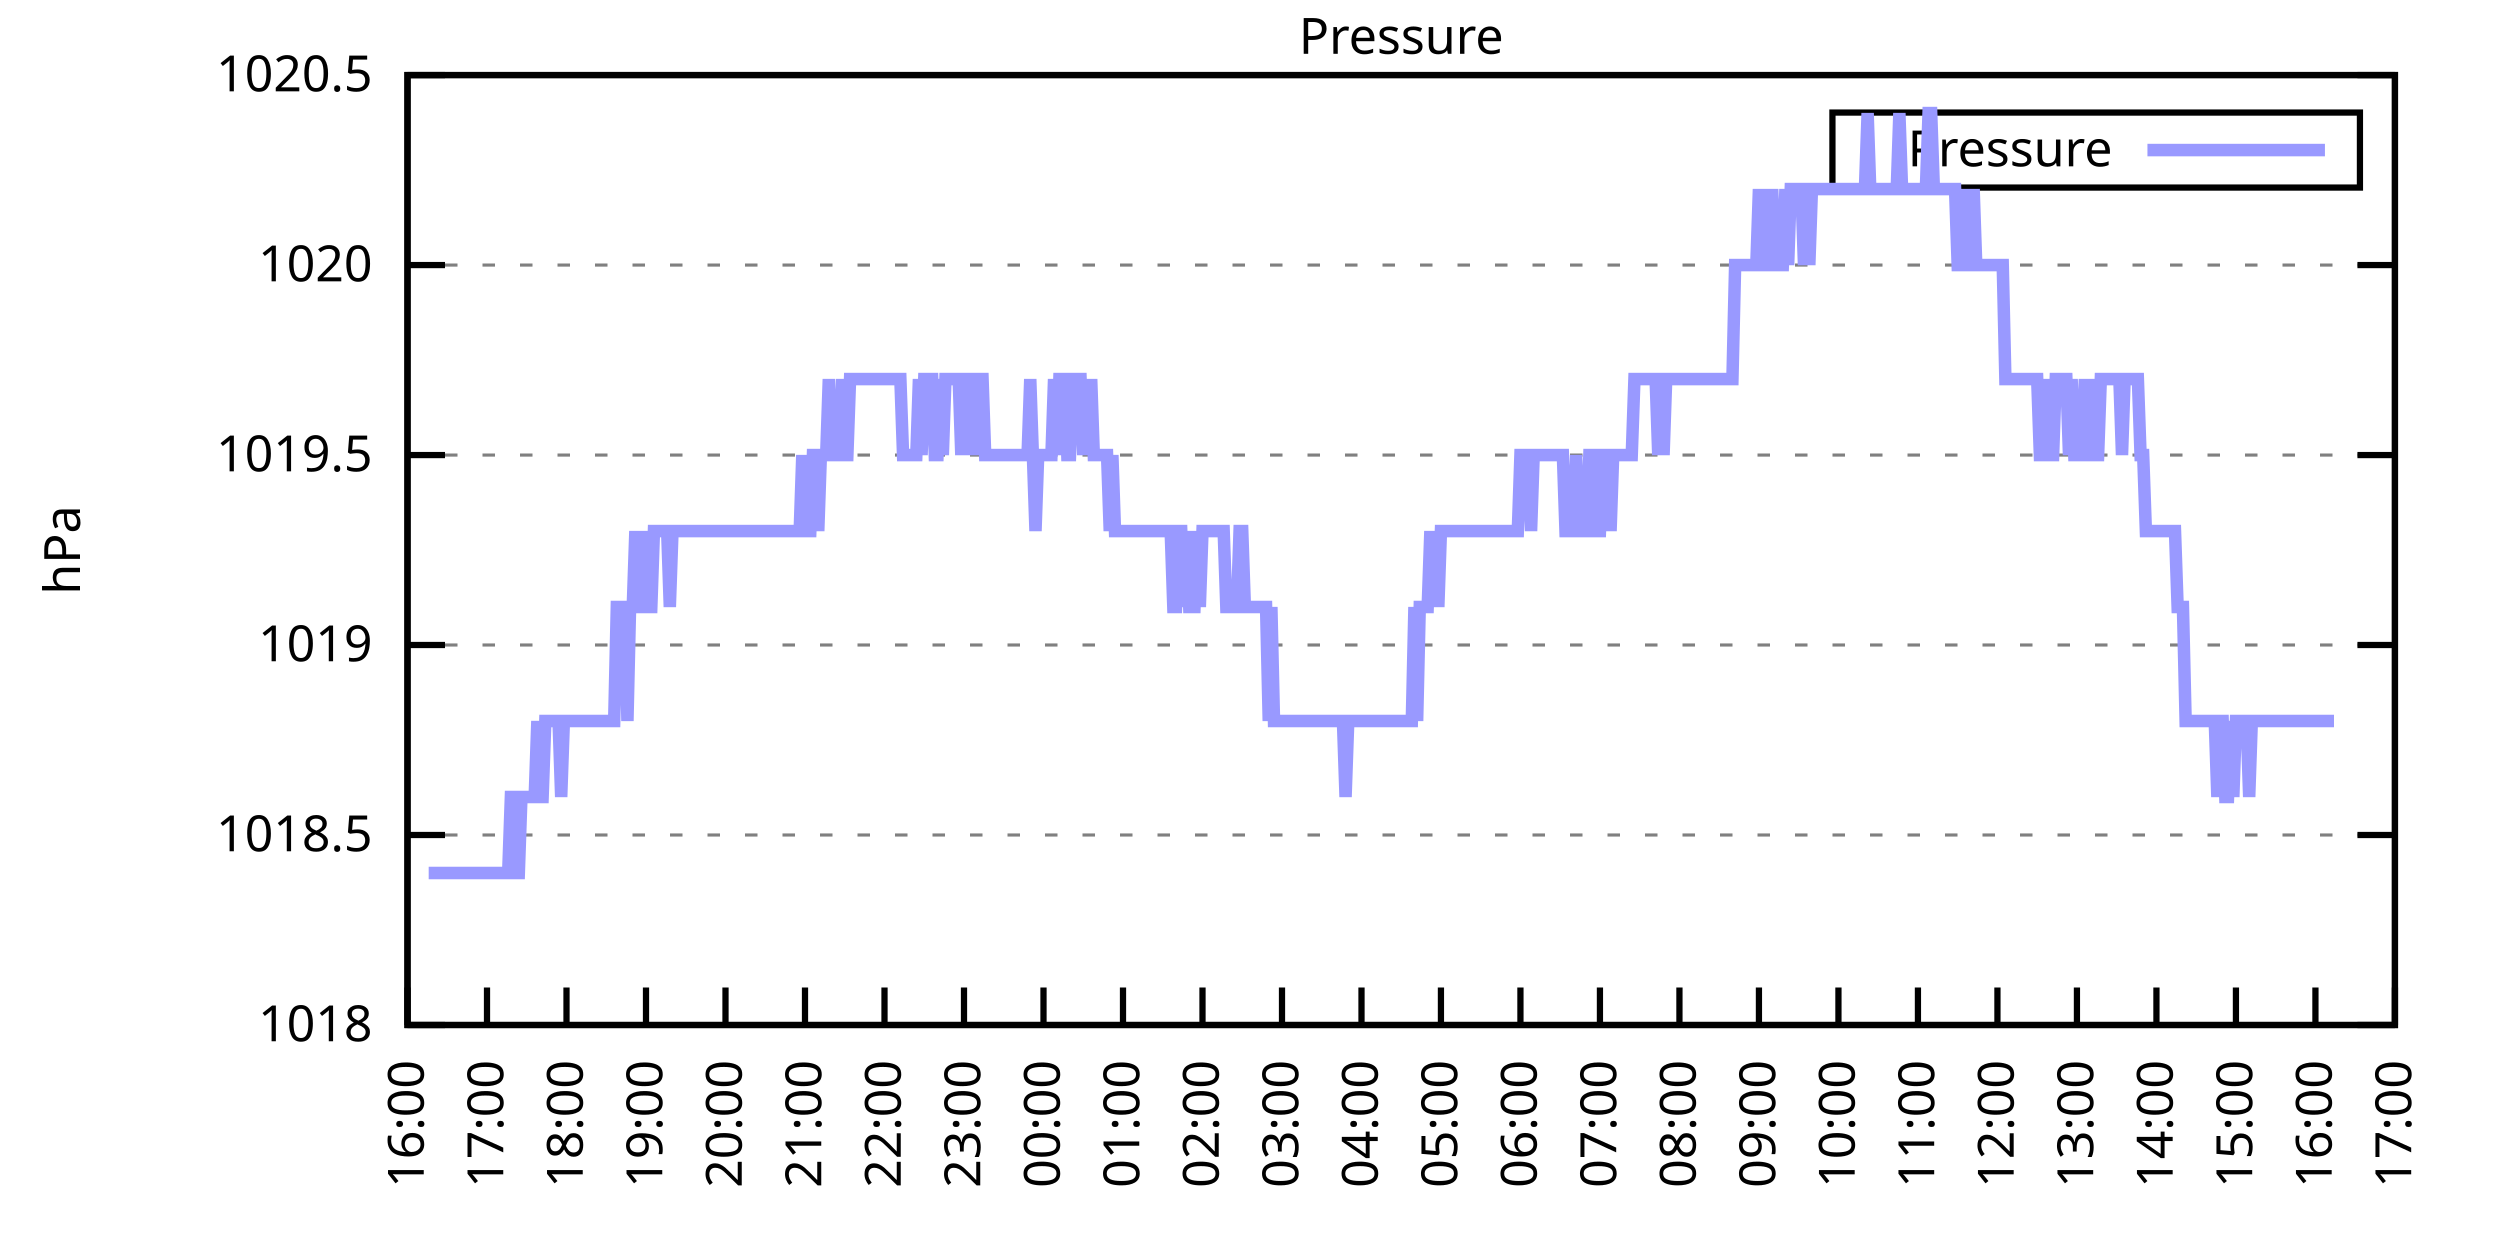
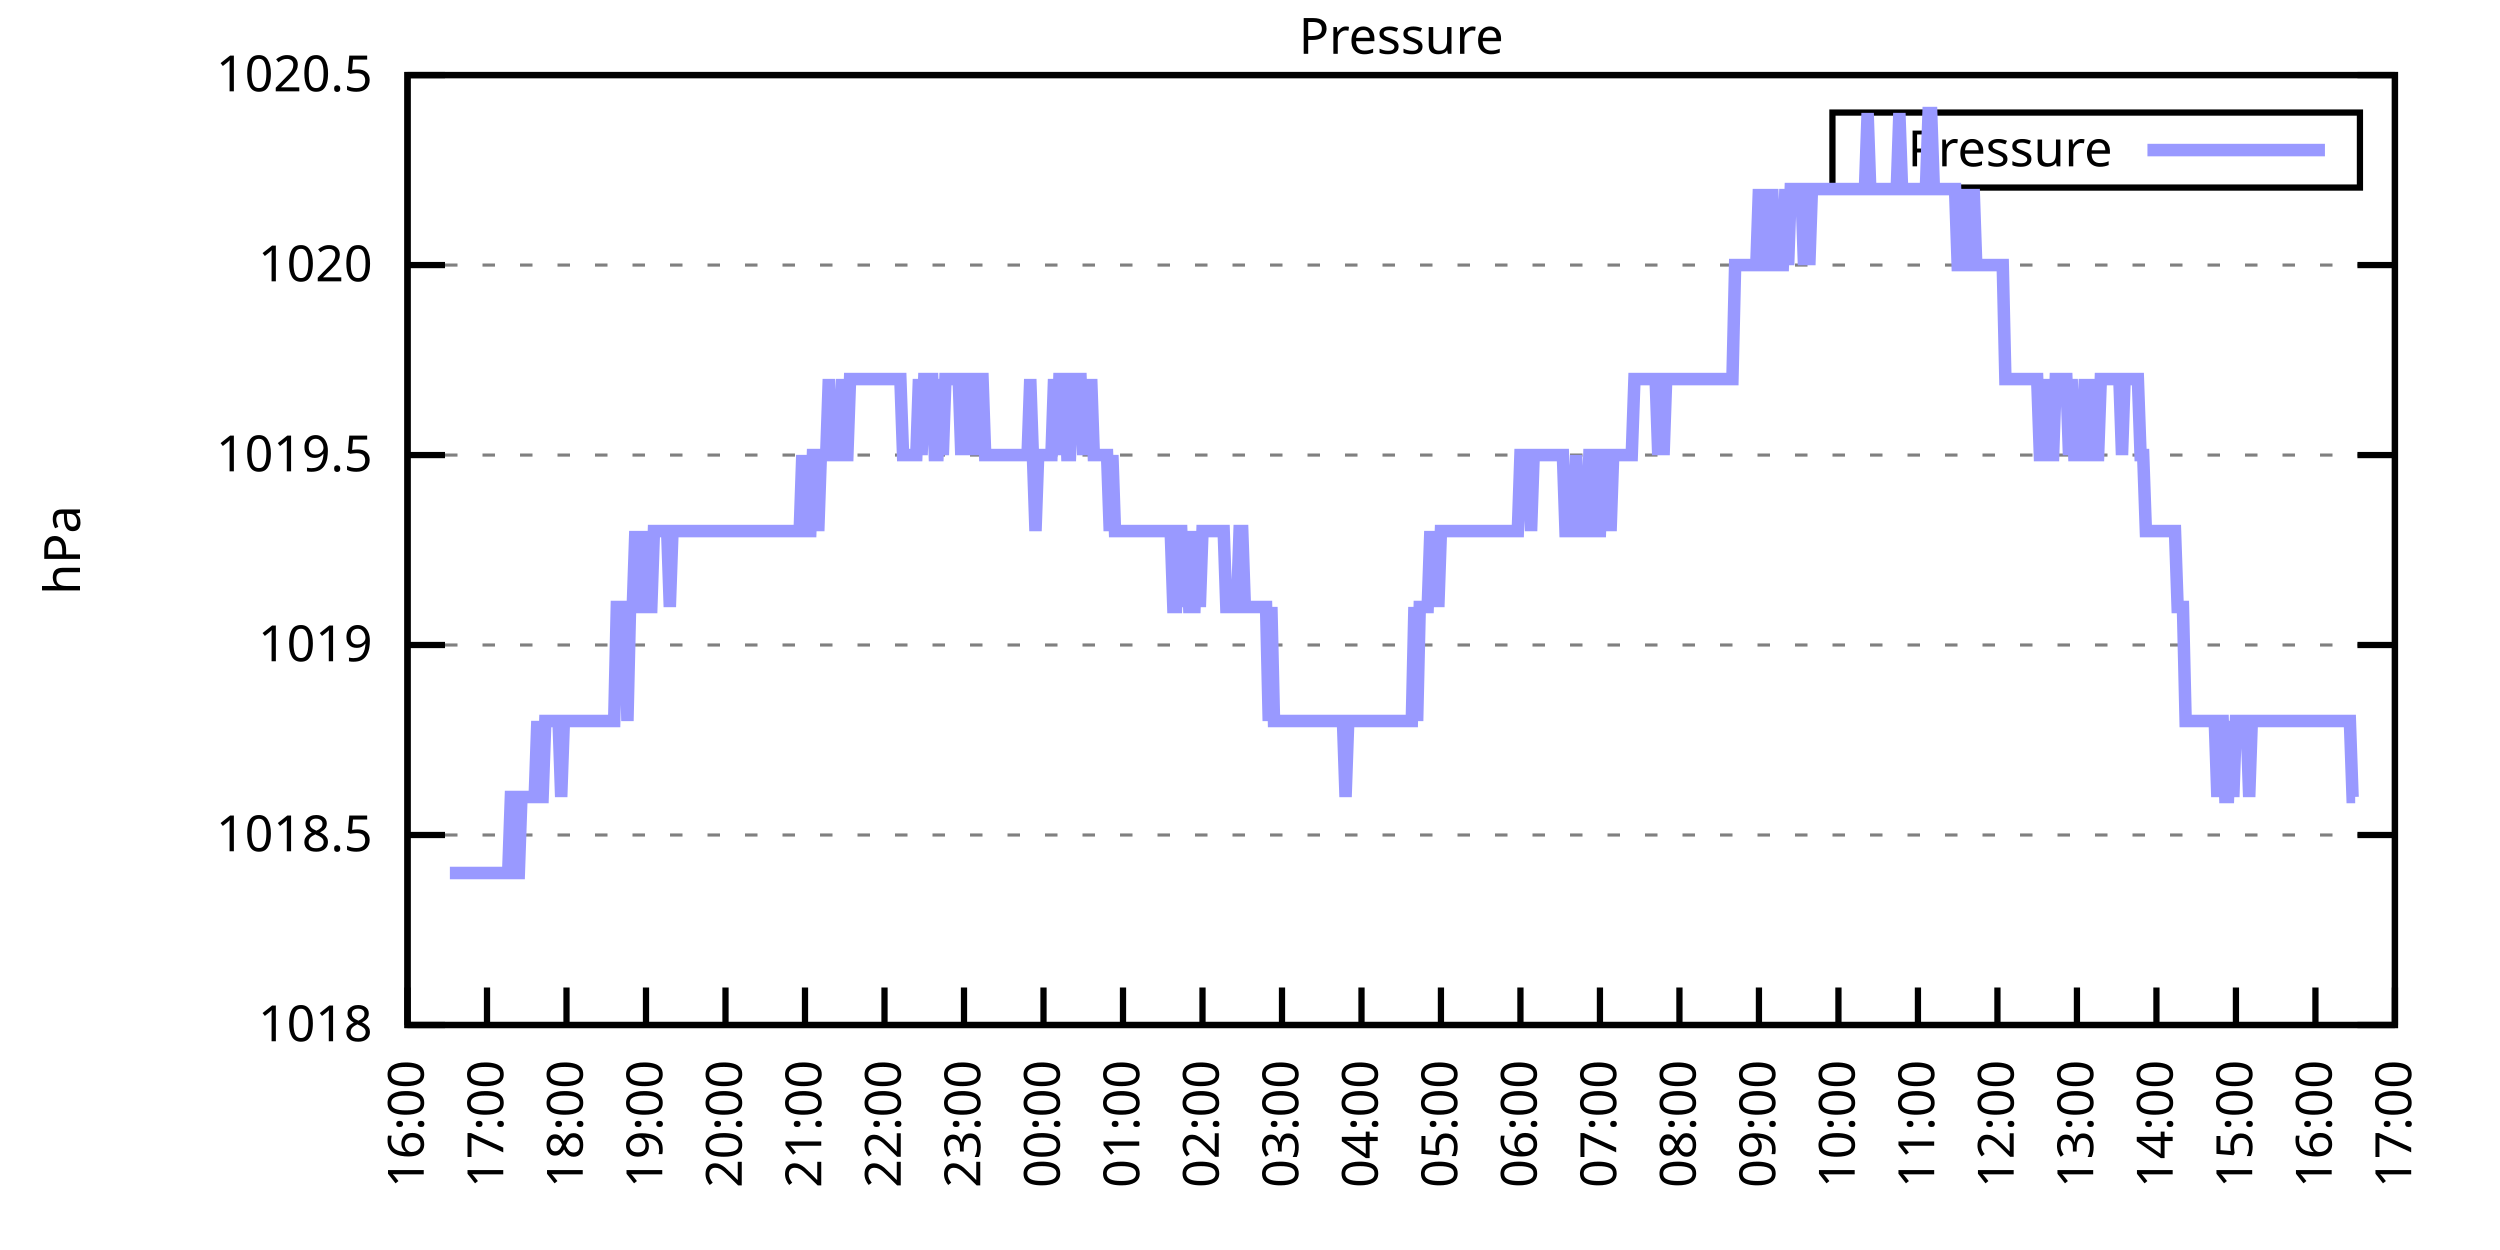
<svg xmlns="http://www.w3.org/2000/svg" xmlns:xlink="http://www.w3.org/1999/xlink" width="400" height="200" viewBox="0 0 400 200">
  <g id="gnuplot_canvas">
    <rect x="0" y="0" width="400" height="200" fill="none" />
    <defs>
      <circle id="gpDot" r="0.5" stroke-width="0.5" stroke="currentColor" />
      <path id="gpPt0" stroke-width="0.333" stroke="currentColor" d="M-1,0 h2 M0,-1 v2" />
      <path id="gpPt1" stroke-width="0.333" stroke="currentColor" d="M-1,-1 L1,1 M1,-1 L-1,1" />
      <path id="gpPt2" stroke-width="0.333" stroke="currentColor" d="M-1,0 L1,0 M0,-1 L0,1 M-1,-1 L1,1 M-1,1 L1,-1" />
      <rect id="gpPt3" stroke-width="0.333" stroke="currentColor" x="-1" y="-1" width="2" height="2" />
      <rect id="gpPt4" stroke-width="0.333" stroke="currentColor" fill="currentColor" x="-1" y="-1" width="2" height="2" />
      <circle id="gpPt5" stroke-width="0.333" stroke="currentColor" cx="0" cy="0" r="1" />
      <use xlink:href="#gpPt5" id="gpPt6" fill="currentColor" stroke="none" />
      <path id="gpPt7" stroke-width="0.333" stroke="currentColor" d="M0,-1.33 L-1.33,0.67 L1.33,0.67 z" />
      <use xlink:href="#gpPt7" id="gpPt8" fill="currentColor" stroke="none" />
      <use xlink:href="#gpPt7" id="gpPt9" stroke="currentColor" transform="rotate(180)" />
      <use xlink:href="#gpPt9" id="gpPt10" fill="currentColor" stroke="none" />
      <use xlink:href="#gpPt3" id="gpPt11" stroke="currentColor" transform="rotate(45)" />
      <use xlink:href="#gpPt11" id="gpPt12" fill="currentColor" stroke="none" />
      <path id="gpPt13" stroke-width="0.333" stroke="currentColor" d="M0,1.330 L1.265,0.411 L0.782,-1.067 L-0.782,-1.076 L-1.265,0.411 z" />
      <use xlink:href="#gpPt13" id="gpPt14" fill="currentColor" stroke="none" />
      <filter id="textbox" filterUnits="objectBoundingBox" x="0" y="0" height="1" width="1">
        <feFlood flood-color="white" flood-opacity="1" result="bgnd" />
        <feComposite in="SourceGraphic" in2="bgnd" operator="atop" />
      </filter>
      <filter id="greybox" filterUnits="objectBoundingBox" x="0" y="0" height="1" width="1">
        <feFlood flood-color="lightgrey" flood-opacity="1" result="grey" />
        <feComposite in="SourceGraphic" in2="grey" operator="atop" />
      </filter>
    </defs>
    <g fill="none" color="white" stroke="currentColor" stroke-width="1.00" stroke-linecap="butt" stroke-linejoin="miter">
</g>
    <g fill="none" color="black" stroke="currentColor" stroke-width="1.00" stroke-linecap="butt" stroke-linejoin="miter">
      <g stroke="none" shape-rendering="crispEdges">
        <polygon fill="rgb(255, 255, 255)" points="65.20,164.00 383.18,164.00 383.18,12.02 65.20,12.02 " />
      </g>
    </g>
    <g fill="none" color="black" stroke="currentColor" stroke-width="1.00" stroke-linecap="butt" stroke-linejoin="miter">
</g>
    <g fill="none" color="black" stroke="black" stroke-width="0.50" stroke-linecap="butt" stroke-linejoin="miter">
</g>
    <g fill="none" color="gray" stroke="currentColor" stroke-width="0.50" stroke-linecap="butt" stroke-linejoin="miter">
      <path stroke="gray" stroke-dasharray="2,4" class="gridline" d="M65.20,164.00 L383.19,164.00  " />
    </g>
    <g fill="none" color="gray" stroke="gray" stroke-width="1.00" stroke-linecap="butt" stroke-linejoin="miter">
</g>
    <g fill="none" color="black" stroke="currentColor" stroke-width="1.00" stroke-linecap="butt" stroke-linejoin="miter">
      <path stroke="black" d="M65.20,164.00 L71.20,164.00 M383.19,164.00 L377.19,164.00  " />
      <g transform="translate(59.60,166.60)" stroke="none" fill="black" font-family="Sans" font-size="8.00" text-anchor="end">
        <text>
          <tspan font-family="Sans"> 1018</tspan>
        </text>
      </g>
    </g>
    <g fill="none" color="black" stroke="currentColor" stroke-width="1.00" stroke-linecap="butt" stroke-linejoin="miter">
</g>
    <g fill="none" color="black" stroke="black" stroke-width="0.50" stroke-linecap="butt" stroke-linejoin="miter">
</g>
    <g fill="none" color="gray" stroke="currentColor" stroke-width="0.50" stroke-linecap="butt" stroke-linejoin="miter">
      <path stroke="gray" stroke-dasharray="2,4" class="gridline" d="M65.20,133.60 L383.19,133.60  " />
    </g>
    <g fill="none" color="gray" stroke="gray" stroke-width="1.00" stroke-linecap="butt" stroke-linejoin="miter">
</g>
    <g fill="none" color="black" stroke="currentColor" stroke-width="1.00" stroke-linecap="butt" stroke-linejoin="miter">
      <path stroke="black" d="M65.20,133.60 L71.20,133.60 M383.19,133.60 L377.19,133.60  " />
      <g transform="translate(59.60,136.20)" stroke="none" fill="black" font-family="Sans" font-size="8.00" text-anchor="end">
        <text>
          <tspan font-family="Sans"> 1018.5</tspan>
        </text>
      </g>
    </g>
    <g fill="none" color="black" stroke="currentColor" stroke-width="1.00" stroke-linecap="butt" stroke-linejoin="miter">
</g>
    <g fill="none" color="black" stroke="black" stroke-width="0.50" stroke-linecap="butt" stroke-linejoin="miter">
</g>
    <g fill="none" color="gray" stroke="currentColor" stroke-width="0.50" stroke-linecap="butt" stroke-linejoin="miter">
      <path stroke="gray" stroke-dasharray="2,4" class="gridline" d="M65.20,103.20 L383.19,103.20  " />
    </g>
    <g fill="none" color="gray" stroke="gray" stroke-width="1.00" stroke-linecap="butt" stroke-linejoin="miter">
</g>
    <g fill="none" color="black" stroke="currentColor" stroke-width="1.00" stroke-linecap="butt" stroke-linejoin="miter">
      <path stroke="black" d="M65.20,103.20 L71.20,103.20 M383.19,103.20 L377.19,103.20  " />
      <g transform="translate(59.60,105.80)" stroke="none" fill="black" font-family="Sans" font-size="8.00" text-anchor="end">
        <text>
          <tspan font-family="Sans"> 1019</tspan>
        </text>
      </g>
    </g>
    <g fill="none" color="black" stroke="currentColor" stroke-width="1.00" stroke-linecap="butt" stroke-linejoin="miter">
</g>
    <g fill="none" color="black" stroke="black" stroke-width="0.50" stroke-linecap="butt" stroke-linejoin="miter">
</g>
    <g fill="none" color="gray" stroke="currentColor" stroke-width="0.50" stroke-linecap="butt" stroke-linejoin="miter">
      <path stroke="gray" stroke-dasharray="2,4" class="gridline" d="M65.20,72.81 L383.19,72.81  " />
    </g>
    <g fill="none" color="gray" stroke="gray" stroke-width="1.00" stroke-linecap="butt" stroke-linejoin="miter">
</g>
    <g fill="none" color="black" stroke="currentColor" stroke-width="1.00" stroke-linecap="butt" stroke-linejoin="miter">
      <path stroke="black" d="M65.20,72.81 L71.20,72.81 M383.19,72.81 L377.19,72.81  " />
      <g transform="translate(59.60,75.41)" stroke="none" fill="black" font-family="Sans" font-size="8.00" text-anchor="end">
        <text>
          <tspan font-family="Sans"> 1019.5</tspan>
        </text>
      </g>
    </g>
    <g fill="none" color="black" stroke="currentColor" stroke-width="1.00" stroke-linecap="butt" stroke-linejoin="miter">
</g>
    <g fill="none" color="black" stroke="black" stroke-width="0.50" stroke-linecap="butt" stroke-linejoin="miter">
</g>
    <g fill="none" color="gray" stroke="currentColor" stroke-width="0.50" stroke-linecap="butt" stroke-linejoin="miter">
      <path stroke="gray" stroke-dasharray="2,4" class="gridline" d="M65.20,42.41 L383.19,42.41  " />
    </g>
    <g fill="none" color="gray" stroke="gray" stroke-width="1.00" stroke-linecap="butt" stroke-linejoin="miter">
</g>
    <g fill="none" color="black" stroke="currentColor" stroke-width="1.00" stroke-linecap="butt" stroke-linejoin="miter">
      <path stroke="black" d="M65.20,42.41 L71.20,42.41 M383.19,42.41 L377.19,42.41  " />
      <g transform="translate(59.60,45.01)" stroke="none" fill="black" font-family="Sans" font-size="8.00" text-anchor="end">
        <text>
          <tspan font-family="Sans"> 1020</tspan>
        </text>
      </g>
    </g>
    <g fill="none" color="black" stroke="currentColor" stroke-width="1.00" stroke-linecap="butt" stroke-linejoin="miter">
</g>
    <g fill="none" color="black" stroke="black" stroke-width="0.50" stroke-linecap="butt" stroke-linejoin="miter">
</g>
    <g fill="none" color="gray" stroke="currentColor" stroke-width="0.50" stroke-linecap="butt" stroke-linejoin="miter">
      <path stroke="gray" stroke-dasharray="2,4" class="gridline" d="M65.20,12.01 L383.19,12.01  " />
    </g>
    <g fill="none" color="gray" stroke="gray" stroke-width="1.00" stroke-linecap="butt" stroke-linejoin="miter">
</g>
    <g fill="none" color="black" stroke="currentColor" stroke-width="1.00" stroke-linecap="butt" stroke-linejoin="miter">
      <path stroke="black" d="M65.20,12.01 L71.20,12.01 M383.19,12.01 L377.19,12.01  " />
      <g transform="translate(59.60,14.61)" stroke="none" fill="black" font-family="Sans" font-size="8.00" text-anchor="end">
        <text>
          <tspan font-family="Sans"> 1020.5</tspan>
        </text>
      </g>
    </g>
    <g fill="none" color="black" stroke="currentColor" stroke-width="1.00" stroke-linecap="butt" stroke-linejoin="miter">
      <path stroke="black" d="M65.20,164.00 L65.20,158.00  " />
      <g transform="translate(67.80,169.60) rotate(270.00)" stroke="none" fill="black" font-family="Sans" font-size="8.00" text-anchor="end">
        <text>
          <tspan font-family="Sans">16:00</tspan>
        </text>
      </g>
    </g>
    <g fill="none" color="black" stroke="currentColor" stroke-width="1.00" stroke-linecap="butt" stroke-linejoin="miter">
      <path stroke="black" d="M77.92,164.00 L77.92,158.00  " />
      <g transform="translate(80.52,169.60) rotate(270.00)" stroke="none" fill="black" font-family="Sans" font-size="8.00" text-anchor="end">
        <text>
          <tspan font-family="Sans">17:00</tspan>
        </text>
      </g>
    </g>
    <g fill="none" color="black" stroke="currentColor" stroke-width="1.00" stroke-linecap="butt" stroke-linejoin="miter">
      <path stroke="black" d="M90.64,164.00 L90.64,158.00  " />
      <g transform="translate(93.24,169.60) rotate(270.00)" stroke="none" fill="black" font-family="Sans" font-size="8.00" text-anchor="end">
        <text>
          <tspan font-family="Sans">18:00</tspan>
        </text>
      </g>
    </g>
    <g fill="none" color="black" stroke="currentColor" stroke-width="1.00" stroke-linecap="butt" stroke-linejoin="miter">
      <path stroke="black" d="M103.36,164.00 L103.36,158.00  " />
      <g transform="translate(105.96,169.60) rotate(270.00)" stroke="none" fill="black" font-family="Sans" font-size="8.00" text-anchor="end">
        <text>
          <tspan font-family="Sans">19:00</tspan>
        </text>
      </g>
    </g>
    <g fill="none" color="black" stroke="currentColor" stroke-width="1.00" stroke-linecap="butt" stroke-linejoin="miter">
      <path stroke="black" d="M116.08,164.00 L116.08,158.00  " />
      <g transform="translate(118.68,169.60) rotate(270.00)" stroke="none" fill="black" font-family="Sans" font-size="8.00" text-anchor="end">
        <text>
          <tspan font-family="Sans">20:00</tspan>
        </text>
      </g>
    </g>
    <g fill="none" color="black" stroke="currentColor" stroke-width="1.00" stroke-linecap="butt" stroke-linejoin="miter">
      <path stroke="black" d="M128.80,164.00 L128.80,158.00  " />
      <g transform="translate(131.40,169.60) rotate(270.00)" stroke="none" fill="black" font-family="Sans" font-size="8.00" text-anchor="end">
        <text>
          <tspan font-family="Sans">21:00</tspan>
        </text>
      </g>
    </g>
    <g fill="none" color="black" stroke="currentColor" stroke-width="1.00" stroke-linecap="butt" stroke-linejoin="miter">
      <path stroke="black" d="M141.52,164.00 L141.52,158.00  " />
      <g transform="translate(144.12,169.60) rotate(270.00)" stroke="none" fill="black" font-family="Sans" font-size="8.00" text-anchor="end">
        <text>
          <tspan font-family="Sans">22:00</tspan>
        </text>
      </g>
    </g>
    <g fill="none" color="black" stroke="currentColor" stroke-width="1.00" stroke-linecap="butt" stroke-linejoin="miter">
      <path stroke="black" d="M154.24,164.00 L154.24,158.00  " />
      <g transform="translate(156.84,169.60) rotate(270.00)" stroke="none" fill="black" font-family="Sans" font-size="8.00" text-anchor="end">
        <text>
          <tspan font-family="Sans">23:00</tspan>
        </text>
      </g>
    </g>
    <g fill="none" color="black" stroke="currentColor" stroke-width="1.00" stroke-linecap="butt" stroke-linejoin="miter">
      <path stroke="black" d="M166.96,164.00 L166.96,158.00  " />
      <g transform="translate(169.56,169.60) rotate(270.00)" stroke="none" fill="black" font-family="Sans" font-size="8.00" text-anchor="end">
        <text>
          <tspan font-family="Sans">00:00</tspan>
        </text>
      </g>
    </g>
    <g fill="none" color="black" stroke="currentColor" stroke-width="1.00" stroke-linecap="butt" stroke-linejoin="miter">
      <path stroke="black" d="M179.68,164.00 L179.68,158.00  " />
      <g transform="translate(182.28,169.60) rotate(270.00)" stroke="none" fill="black" font-family="Sans" font-size="8.00" text-anchor="end">
        <text>
          <tspan font-family="Sans">01:00</tspan>
        </text>
      </g>
    </g>
    <g fill="none" color="black" stroke="currentColor" stroke-width="1.00" stroke-linecap="butt" stroke-linejoin="miter">
      <path stroke="black" d="M192.40,164.00 L192.40,158.00  " />
      <g transform="translate(195.00,169.60) rotate(270.00)" stroke="none" fill="black" font-family="Sans" font-size="8.00" text-anchor="end">
        <text>
          <tspan font-family="Sans">02:00</tspan>
        </text>
      </g>
    </g>
    <g fill="none" color="black" stroke="currentColor" stroke-width="1.00" stroke-linecap="butt" stroke-linejoin="miter">
      <path stroke="black" d="M205.12,164.00 L205.12,158.00  " />
      <g transform="translate(207.72,169.60) rotate(270.00)" stroke="none" fill="black" font-family="Sans" font-size="8.00" text-anchor="end">
        <text>
          <tspan font-family="Sans">03:00</tspan>
        </text>
      </g>
    </g>
    <g fill="none" color="black" stroke="currentColor" stroke-width="1.00" stroke-linecap="butt" stroke-linejoin="miter">
      <path stroke="black" d="M217.84,164.00 L217.84,158.00  " />
      <g transform="translate(220.44,169.60) rotate(270.00)" stroke="none" fill="black" font-family="Sans" font-size="8.00" text-anchor="end">
        <text>
          <tspan font-family="Sans">04:00</tspan>
        </text>
      </g>
    </g>
    <g fill="none" color="black" stroke="currentColor" stroke-width="1.00" stroke-linecap="butt" stroke-linejoin="miter">
      <path stroke="black" d="M230.55,164.00 L230.55,158.00  " />
      <g transform="translate(233.15,169.60) rotate(270.00)" stroke="none" fill="black" font-family="Sans" font-size="8.00" text-anchor="end">
        <text>
          <tspan font-family="Sans">05:00</tspan>
        </text>
      </g>
    </g>
    <g fill="none" color="black" stroke="currentColor" stroke-width="1.00" stroke-linecap="butt" stroke-linejoin="miter">
      <path stroke="black" d="M243.27,164.00 L243.27,158.00  " />
      <g transform="translate(245.87,169.60) rotate(270.00)" stroke="none" fill="black" font-family="Sans" font-size="8.00" text-anchor="end">
        <text>
          <tspan font-family="Sans">06:00</tspan>
        </text>
      </g>
    </g>
    <g fill="none" color="black" stroke="currentColor" stroke-width="1.00" stroke-linecap="butt" stroke-linejoin="miter">
      <path stroke="black" d="M255.99,164.00 L255.99,158.00  " />
      <g transform="translate(258.59,169.60) rotate(270.00)" stroke="none" fill="black" font-family="Sans" font-size="8.00" text-anchor="end">
        <text>
          <tspan font-family="Sans">07:00</tspan>
        </text>
      </g>
    </g>
    <g fill="none" color="black" stroke="currentColor" stroke-width="1.00" stroke-linecap="butt" stroke-linejoin="miter">
      <path stroke="black" d="M268.71,164.00 L268.71,158.00  " />
      <g transform="translate(271.31,169.60) rotate(270.00)" stroke="none" fill="black" font-family="Sans" font-size="8.00" text-anchor="end">
        <text>
          <tspan font-family="Sans">08:00</tspan>
        </text>
      </g>
    </g>
    <g fill="none" color="black" stroke="currentColor" stroke-width="1.00" stroke-linecap="butt" stroke-linejoin="miter">
      <path stroke="black" d="M281.43,164.00 L281.43,158.00  " />
      <g transform="translate(284.03,169.60) rotate(270.00)" stroke="none" fill="black" font-family="Sans" font-size="8.00" text-anchor="end">
        <text>
          <tspan font-family="Sans">09:00</tspan>
        </text>
      </g>
    </g>
    <g fill="none" color="black" stroke="currentColor" stroke-width="1.00" stroke-linecap="butt" stroke-linejoin="miter">
      <path stroke="black" d="M294.15,164.00 L294.15,158.00  " />
      <g transform="translate(296.75,169.60) rotate(270.00)" stroke="none" fill="black" font-family="Sans" font-size="8.00" text-anchor="end">
        <text>
          <tspan font-family="Sans">10:00</tspan>
        </text>
      </g>
    </g>
    <g fill="none" color="black" stroke="currentColor" stroke-width="1.00" stroke-linecap="butt" stroke-linejoin="miter">
      <path stroke="black" d="M306.87,164.00 L306.87,158.00  " />
      <g transform="translate(309.47,169.60) rotate(270.00)" stroke="none" fill="black" font-family="Sans" font-size="8.00" text-anchor="end">
        <text>
          <tspan font-family="Sans">11:00</tspan>
        </text>
      </g>
    </g>
    <g fill="none" color="black" stroke="currentColor" stroke-width="1.00" stroke-linecap="butt" stroke-linejoin="miter">
      <path stroke="black" d="M319.59,164.00 L319.59,158.00  " />
      <g transform="translate(322.19,169.60) rotate(270.00)" stroke="none" fill="black" font-family="Sans" font-size="8.00" text-anchor="end">
        <text>
          <tspan font-family="Sans">12:00</tspan>
        </text>
      </g>
    </g>
    <g fill="none" color="black" stroke="currentColor" stroke-width="1.00" stroke-linecap="butt" stroke-linejoin="miter">
      <path stroke="black" d="M332.31,164.00 L332.31,158.00  " />
      <g transform="translate(334.91,169.60) rotate(270.00)" stroke="none" fill="black" font-family="Sans" font-size="8.00" text-anchor="end">
        <text>
          <tspan font-family="Sans">13:00</tspan>
        </text>
      </g>
    </g>
    <g fill="none" color="black" stroke="currentColor" stroke-width="1.00" stroke-linecap="butt" stroke-linejoin="miter">
      <path stroke="black" d="M345.03,164.00 L345.03,158.00  " />
      <g transform="translate(347.63,169.60) rotate(270.00)" stroke="none" fill="black" font-family="Sans" font-size="8.00" text-anchor="end">
        <text>
          <tspan font-family="Sans">14:00</tspan>
        </text>
      </g>
    </g>
    <g fill="none" color="black" stroke="currentColor" stroke-width="1.00" stroke-linecap="butt" stroke-linejoin="miter">
      <path stroke="black" d="M357.75,164.00 L357.75,158.00  " />
      <g transform="translate(360.35,169.60) rotate(270.00)" stroke="none" fill="black" font-family="Sans" font-size="8.00" text-anchor="end">
        <text>
          <tspan font-family="Sans">15:00</tspan>
        </text>
      </g>
    </g>
    <g fill="none" color="black" stroke="currentColor" stroke-width="1.00" stroke-linecap="butt" stroke-linejoin="miter">
      <path stroke="black" d="M370.47,164.00 L370.47,158.00  " />
      <g transform="translate(373.07,169.60) rotate(270.00)" stroke="none" fill="black" font-family="Sans" font-size="8.00" text-anchor="end">
        <text>
          <tspan font-family="Sans">16:00</tspan>
        </text>
      </g>
    </g>
    <g fill="none" color="black" stroke="currentColor" stroke-width="1.00" stroke-linecap="butt" stroke-linejoin="miter">
      <path stroke="black" d="M383.19,164.00 L383.19,158.00  " />
      <g transform="translate(385.79,169.60) rotate(270.00)" stroke="none" fill="black" font-family="Sans" font-size="8.00" text-anchor="end">
        <text>
          <tspan font-family="Sans">17:00</tspan>
        </text>
      </g>
    </g>
    <g fill="none" color="black" stroke="currentColor" stroke-width="1.00" stroke-linecap="butt" stroke-linejoin="miter">
</g>
    <g fill="none" color="black" stroke="currentColor" stroke-width="1.00" stroke-linecap="butt" stroke-linejoin="miter">
      <path stroke="black" d="M65.20,12.01 L65.20,164.00 L383.19,164.00 L383.19,12.01 L65.20,12.01 Z  " />
    </g>
    <g fill="none" color="black" stroke="currentColor" stroke-width="1.00" stroke-linecap="butt" stroke-linejoin="miter">
</g>
    <g fill="none" color="black" stroke="currentColor" stroke-width="1.00" stroke-linecap="butt" stroke-linejoin="miter">
      <path stroke="black" d="M293.19,30.01 L293.19,18.01 L377.59,18.01 L377.59,30.01 L293.19,30.01 Z  " />
    </g>
    <g id="Pressure_plot_1">
      <g fill="none" color="white" stroke="black" stroke-width="2.00" stroke-linecap="butt" stroke-linejoin="miter">
</g>
      <g fill="none" color="black" stroke="currentColor" stroke-width="2.00" stroke-linecap="butt" stroke-linejoin="miter">
        <g transform="translate(337.99,26.61)" stroke="none" fill="black" font-family="Sans" font-size="8.00" text-anchor="end">
          <text>
            <tspan font-family="Sans">Pressure</tspan>
          </text>
        </g>
      </g>
      <g fill="none" color="black" stroke="currentColor" stroke-width="2.00" stroke-linecap="butt" stroke-linejoin="miter">
-         <path stroke="rgb(153, 153, 255)" d="M343.59,24.01 L371.99,24.01 M68.59,139.68 L69.02,139.68 L69.44,139.68 L69.86,139.68 L70.29,139.68 L70.71,139.68   L71.14,139.68 L71.56,139.68 L71.98,139.68 L72.41,139.68 L72.83,139.68 L73.26,139.68 L73.68,139.68 L74.10,139.68   L74.53,139.68 L74.95,139.68 L75.38,139.68 L75.80,139.68 L76.22,139.68 L76.65,139.68 L77.07,139.68 L77.50,139.68   L77.92,139.68 L78.34,139.68 L78.77,139.68 L79.19,139.68 L79.62,139.68 L80.04,139.68 L80.46,139.68 L80.89,139.68   L81.31,139.68 L81.74,127.52 L82.16,127.52 L82.58,139.68 L83.01,139.68 L83.43,127.52 L83.86,127.52 L84.28,127.52   L84.70,127.52 L85.13,127.52 L85.55,127.52 L85.98,115.36 L86.40,127.52 L86.82,127.52 L87.25,115.36 L87.67,115.36   L88.10,115.36 L88.52,115.36 L88.94,115.36 L89.37,115.36 L89.79,127.52 L90.22,115.36 L90.64,115.36 L91.06,115.36   L91.49,115.36 L91.91,115.36 L92.34,115.36 L92.76,115.36 L93.18,115.36 L93.61,115.36 L94.03,115.36 L94.46,115.36   L94.88,115.36 L95.30,115.36 L95.73,115.36 L96.15,115.36 L96.58,115.36 L97.00,115.36 L97.42,115.36 L97.85,115.36   L98.27,115.36 L98.69,97.12 L99.12,97.12 L99.54,97.12 L99.97,97.12 L100.39,115.36 L100.81,97.12 L101.24,97.12   L101.66,84.97 L102.09,97.12 L102.51,97.12 L102.93,97.12 L103.36,84.97 L103.78,97.12 L104.21,97.12 L104.63,84.97   L105.05,84.97 L105.48,84.97 L105.90,84.97 L106.33,84.97 L106.75,84.97 L107.17,97.12 L107.60,84.97 L108.02,84.97   L108.45,84.97 L108.87,84.97 L109.29,84.97 L109.72,84.97 L110.14,84.97 L110.57,84.97 L110.99,84.97 L111.41,84.97   L111.84,84.97 L112.26,84.97 L112.69,84.97 L113.11,84.97 L113.53,84.97 L113.96,84.97 L114.38,84.97 L114.81,84.97   L115.23,84.97 L115.65,84.97 L116.08,84.97 L116.50,84.97 L116.93,84.97 L117.35,84.97 L117.77,84.97 L118.20,84.97   L118.62,84.97 L119.05,84.97 L119.47,84.97 L119.89,84.97 L120.32,84.97 L120.74,84.97 L121.17,84.97 L121.59,84.97   L122.01,84.97 L122.44,84.97 L122.86,84.97 L123.29,84.97 L123.71,84.97 L124.13,84.97 L124.56,84.97 L124.98,84.97   L125.41,84.97 L125.83,84.97 L126.25,84.97 L126.68,84.97 L127.10,84.97 L127.53,84.97 L127.95,84.97 L128.37,72.81   L128.80,84.97 L129.22,84.97 L129.65,84.97 L130.07,72.81 L130.49,72.81 L130.92,84.97 L131.34,72.81 L131.77,72.81   L132.19,72.81 L132.61,60.65 L133.04,72.81 L133.46,72.81 L133.89,72.81 L134.31,72.81 L134.73,60.65 L135.16,72.81   L135.58,72.81 L136.01,60.65 L136.43,60.65 L136.85,60.65 L137.28,60.65 L137.70,60.65 L138.13,60.65 L138.55,60.65   L138.97,60.65 L139.40,60.65 L139.82,60.65 L140.25,60.65 L140.67,60.65 L141.09,60.65 L141.52,60.65 L141.94,60.65   L142.37,60.65 L142.79,60.65 L143.21,60.65 L143.64,60.65 L144.06,60.65 L144.49,72.81 L144.91,72.81 L145.33,72.81   L145.76,72.81 L146.18,72.81 L146.61,72.81 L147.03,60.65 L147.45,72.81 L147.88,60.65 L148.30,60.65 L148.73,60.65   L149.15,60.65 L149.57,72.81 L150.00,72.81 L150.42,60.65 L150.85,72.81 L151.27,60.65 L151.69,60.65 L152.12,60.65   L152.54,60.65 L152.97,60.65 L153.39,60.65 L153.81,72.81 L154.24,60.65 L154.66,60.65 L155.09,72.81 L155.51,60.65   L155.93,72.81 L156.36,60.65 L156.78,60.65 L157.21,60.65 L157.63,72.81 L158.05,72.81 L158.48,72.81 L158.90,72.81   L159.33,72.81 L159.75,72.81 L160.17,72.81 L160.60,72.81 L161.02,72.81 L161.44,72.81 L161.87,72.81 L162.29,72.81   L162.72,72.81 L163.14,72.81 L163.56,72.81 L163.99,72.81 L164.41,72.81 L164.84,60.65 L165.26,72.81 L165.68,84.97   L166.11,72.81 L166.53,72.81 L166.96,72.81 L167.38,72.81 L167.80,72.81 L168.23,72.81 L168.65,60.65 L169.08,72.81   L169.50,60.65 L169.92,60.65 L170.35,60.65 L170.77,72.81 L171.20,72.81 L171.62,60.65 L172.04,60.65 L172.47,60.65   L172.89,60.65 L173.32,72.81 L173.74,60.65 L174.16,72.81 L174.59,60.65 L175.01,72.81 L175.44,72.81 L175.86,72.81   L176.28,72.81 L176.71,72.81 L177.13,72.81 L177.56,84.97 L177.98,72.81 L178.40,84.97 L178.83,84.97 L179.25,84.97   L179.68,84.97 L180.10,84.97 L180.52,84.97 L180.95,84.97 L181.37,84.97 L181.80,84.97 L182.22,84.97 L182.64,84.97   L183.07,84.97 L183.49,84.97 L183.92,84.97 L184.34,84.97 L184.76,84.97 L185.19,84.97 L185.61,84.97 L186.04,84.97   L186.46,84.97 L186.88,84.97 L187.31,84.97 L187.73,97.12 L188.16,97.12 L188.58,84.97 L189.00,84.97 L189.43,97.12   L189.85,84.97 L190.28,97.12 L190.70,97.12 L191.12,97.12 L191.55,84.97 L191.97,97.12 L192.40,84.97 L192.82,84.97   L193.24,84.97 L193.67,84.97 L194.09,84.97 L194.52,84.97 L194.94,84.97 L195.36,84.97 L195.79,84.97 L196.21,97.12   L196.64,97.12 L197.06,97.12 L197.48,97.12 L197.91,97.12 L198.33,84.97 L198.76,84.97 L199.18,97.12 L199.60,97.12   L200.03,97.12 L200.45,97.12 L200.88,97.12 L201.30,97.12 L201.72,97.12 L202.15,97.12 L202.57,97.12 L203.00,115.36   L203.42,97.12 L203.84,115.36 L204.27,115.36 L204.69,115.36 L205.12,115.36 L205.54,115.36 L205.96,115.36 L206.39,115.36   L206.81,115.36 L207.24,115.36 L207.66,115.36 L208.08,115.36 L208.51,115.36 L208.93,115.36 L209.36,115.36 L209.78,115.36   L210.20,115.36 L210.63,115.36 L211.05,115.36 L211.48,115.36 L211.90,115.36 L212.32,115.36 L212.75,115.36 L213.17,115.36   L213.60,115.36 L214.02,115.36 L214.44,115.36 L214.87,115.36 L215.29,127.52 L215.72,115.36 L216.14,115.36 L216.56,115.36   L216.99,115.36 L217.41,115.36 L217.84,115.36 L218.26,115.36 L218.68,115.36 L219.11,115.36 L219.53,115.36 L219.96,115.36   L220.38,115.36 L220.80,115.36 L221.23,115.36 L221.65,115.36 L222.08,115.36 L222.50,115.36 L222.92,115.36 L223.35,115.36   L223.77,115.36 L224.20,115.36 L224.62,115.36 L225.04,115.36 L225.47,115.36 L225.89,115.36 L226.31,97.12 L226.74,115.36   L227.16,97.12 L227.59,97.12 L228.01,97.12 L228.43,97.12 L228.86,84.97 L229.28,97.12 L229.71,84.97 L230.13,97.12   L230.55,84.97 L230.98,84.97 L231.40,84.97 L231.83,84.97 L232.25,84.97 L232.67,84.97 L233.10,84.97 L233.52,84.97   L233.95,84.97 L234.37,84.97 L234.79,84.97 L235.22,84.97 L235.64,84.97 L236.07,84.97 L236.49,84.97 L236.91,84.97   L237.34,84.97 L237.76,84.97 L238.19,84.97 L238.61,84.97 L239.03,84.97 L239.46,84.97 L239.88,84.97 L240.31,84.97   L240.73,84.97 L241.15,84.97 L241.58,84.97 L242.00,84.97 L242.43,84.97 L242.85,84.97 L243.27,72.81 L243.70,72.81   L244.12,72.81 L244.55,72.81 L244.97,84.97 L245.39,72.81 L245.82,72.81 L246.24,72.81 L246.67,72.81 L247.09,72.81   L247.51,72.81 L247.94,72.81 L248.36,72.81 L248.79,72.81 L249.21,72.81 L249.63,72.81 L250.06,72.81 L250.48,84.97   L250.91,84.97 L251.33,84.97 L251.75,84.97 L252.18,72.81 L252.60,84.97 L253.03,84.97 L253.45,84.97 L253.87,84.97   L254.30,72.81 L254.72,72.81 L255.15,84.97 L255.57,84.97 L255.99,84.97 L256.42,72.81 L256.84,72.81 L257.27,72.81   L257.69,84.97 L258.11,72.81 L258.54,72.81 L258.96,72.81 L259.39,72.81 L259.81,72.81 L260.23,72.81 L260.66,72.81   L261.08,72.81 L261.51,60.65 L261.93,60.65 L262.35,60.65 L262.78,60.65 L263.20,60.65 L263.63,60.65 L264.05,60.65   L264.47,60.65 L264.90,60.65 L265.32,72.81 L265.75,60.65 L266.17,72.81 L266.59,60.65 L267.02,60.65 L267.44,60.65   L267.87,60.65 L268.29,60.65 L268.71,60.65 L269.14,60.65 L269.56,60.65 L269.99,60.65 L270.41,60.65 L270.83,60.65   L271.26,60.65 L271.68,60.65 L272.11,60.65 L272.53,60.65 L272.95,60.65 L273.38,60.65 L273.80,60.65 L274.23,60.65   L274.65,60.65 L275.07,60.65 L275.50,60.65 L275.92,60.65 L276.35,60.65 L276.77,60.65 L277.19,60.65 L277.62,42.41   L278.04,42.41 L278.47,42.41 L278.89,42.41 L279.31,42.41 L279.74,42.41 L280.16,42.41 L280.59,42.41 L281.01,42.41   L281.43,30.25 L281.86,42.41 L282.28,30.25 L282.71,42.41 L283.13,42.41 L283.55,30.25 L283.98,42.41 L284.40,42.41   L284.83,42.41 L285.25,42.41 L285.67,30.25 L286.10,42.41 L286.52,30.25 L286.95,30.25 L287.37,30.25 L287.79,30.25   L288.22,30.25 L288.64,42.41 L289.06,30.25 L289.49,42.41 L289.91,30.25 L290.34,30.25 L290.76,30.25 L291.18,30.25   L291.61,30.25 L292.03,30.25 L292.46,30.25 L292.88,30.25 L293.30,30.25 L293.73,30.25 L294.15,30.25 L294.58,30.25   L295.00,30.25 L295.42,30.25 L295.85,30.25 L296.27,30.25 L296.70,30.25 L297.12,30.25 L297.54,30.25 L297.97,30.25   L298.39,30.25 L298.82,18.09 L299.24,30.25 L299.66,30.25 L300.09,30.25 L300.51,30.25 L300.94,30.25 L301.36,30.25   L301.78,30.25 L302.21,30.25 L302.63,30.25 L303.06,30.25 L303.48,30.25 L303.90,18.09 L304.33,30.25 L304.75,30.25   L305.18,30.25 L305.60,30.25 L306.02,30.25 L306.45,30.25 L306.87,30.25 L307.30,30.25 L307.72,30.25 L308.14,30.25   L308.57,18.09 L308.99,18.09 L309.42,30.25 L309.84,30.25 L310.26,30.25 L310.69,30.25 L311.11,30.25 L311.54,30.25   L311.96,30.25 L312.38,30.25 L312.81,30.25 L313.23,42.41 L313.66,42.41 L314.08,30.25 L314.50,42.41 L314.93,42.41   L315.35,42.41 L315.78,30.25 L316.20,42.41 L316.62,42.41 L317.05,42.41 L317.47,42.41 L317.90,42.41 L318.32,42.41   L318.74,42.41 L319.17,42.41 L319.59,42.41 L320.02,42.41 L320.44,42.41 L320.86,60.65 L321.29,60.65 L321.71,60.65   L322.14,60.65 L322.56,60.65 L322.98,60.65 L323.41,60.65 L323.83,60.65 L324.26,60.65 L324.68,60.65 L325.10,60.65   L325.53,60.65 L325.95,60.65 L326.38,72.81 L326.80,72.81 L327.22,60.65 L327.65,72.81 L328.07,72.81 L328.50,72.81   L328.92,60.65 L329.34,60.65 L329.77,60.65 L330.19,60.65 L330.62,60.65 L331.04,72.81 L331.46,60.65 L331.89,72.81   L332.31,72.81 L332.74,72.81 L333.16,72.81 L333.58,60.65 L334.01,72.81 L334.43,72.81 L334.86,60.65 L335.28,72.81   L335.70,72.81 L336.13,60.65 L336.55,60.65 L336.98,60.65 L337.40,60.65 L337.82,60.65 L338.25,60.65 L338.67,60.65   L339.10,60.65 L339.52,72.81 L339.94,60.65 L340.37,60.65 L340.79,60.65 L341.22,60.65 L341.64,60.65 L342.06,60.65   L342.49,72.81 L342.91,72.81 L343.34,84.97 L343.76,84.97 L344.18,84.97 L344.61,84.97 L345.03,84.97 L345.46,84.97   L345.88,84.97 L346.30,84.97 L346.73,84.97 L347.15,84.97 L347.58,84.97 L348.00,84.97 L348.42,97.12 L348.85,97.12   L349.27,97.12 L349.70,115.36 L350.12,115.36 L350.54,115.36 L350.97,115.36 L351.39,115.36 L351.81,115.36 L352.24,115.36   L352.66,115.36 L353.09,115.36 L353.51,115.36 L353.93,115.36 L354.36,115.36 L354.78,127.52 L355.21,115.36 L355.63,115.36   L356.05,127.52 L356.48,127.52 L356.90,115.36 L357.33,127.52 L357.75,115.36 L358.17,115.36 L358.60,115.36 L359.02,115.36   L359.45,115.36 L359.87,127.52 L360.29,115.36 L360.72,115.36 L361.14,115.36 L361.57,115.36 L361.99,115.36 L362.41,115.36   L362.84,115.36 L363.26,115.36 L363.69,115.36 L364.11,115.36 L364.53,115.36 L364.96,115.36 L365.38,115.36 L365.81,115.36   L366.23,115.36 L366.65,115.36 L367.08,115.36 L367.50,115.36 L367.93,115.36 L368.35,115.36 L368.77,115.36 L369.20,115.36   L369.62,115.36 L370.05,115.36 L370.47,115.36 L370.89,115.36 L371.32,115.36 L371.74,115.36 L372.17,115.36 L372.59,115.36   L373.01,115.36 L373.44,115.36  " />
+         <path stroke="rgb(153, 153, 255)" d="M343.59,24.01 L371.99,24.01 M71.98,139.68 L72.41,139.68 L72.83,139.68 L73.26,139.68 L73.68,139.68 L74.10,139.68   L74.53,139.68 L74.95,139.68 L75.38,139.68 L75.80,139.68 L76.22,139.68 L76.65,139.68 L77.07,139.68 L77.50,139.68   L77.92,139.68 L78.34,139.68 L78.77,139.68 L79.19,139.68 L79.62,139.68 L80.04,139.68 L80.46,139.68 L80.89,139.68   L81.31,139.68 L81.74,127.52 L82.16,127.52 L82.58,139.68 L83.01,139.68 L83.43,127.52 L83.86,127.52 L84.28,127.52   L84.70,127.52 L85.13,127.52 L85.55,127.52 L85.98,115.36 L86.40,127.52 L86.82,127.52 L87.25,115.36 L87.67,115.36   L88.10,115.36 L88.52,115.36 L88.94,115.36 L89.37,115.36 L89.79,127.52 L90.22,115.36 L90.64,115.36 L91.06,115.36   L91.49,115.36 L91.91,115.36 L92.34,115.36 L92.76,115.36 L93.18,115.36 L93.61,115.36 L94.03,115.36 L94.46,115.36   L94.88,115.36 L95.30,115.36 L95.73,115.36 L96.15,115.36 L96.58,115.36 L97.00,115.36 L97.42,115.36 L97.85,115.36   L98.27,115.36 L98.69,97.12 L99.12,97.12 L99.54,97.12 L99.97,97.12 L100.39,115.36 L100.81,97.12 L101.24,97.12   L101.66,84.97 L102.09,97.12 L102.51,97.12 L102.93,97.12 L103.36,84.97 L103.78,97.12 L104.21,97.12 L104.63,84.97   L105.05,84.97 L105.48,84.97 L105.90,84.97 L106.33,84.97 L106.75,84.97 L107.17,97.12 L107.60,84.97 L108.02,84.97   L108.45,84.97 L108.87,84.97 L109.29,84.97 L109.72,84.97 L110.14,84.97 L110.57,84.97 L110.99,84.97 L111.41,84.97   L111.84,84.97 L112.26,84.97 L112.69,84.97 L113.11,84.97 L113.53,84.97 L113.96,84.97 L114.38,84.97 L114.81,84.97   L115.23,84.97 L115.65,84.97 L116.08,84.97 L116.50,84.97 L116.93,84.97 L117.35,84.97 L117.77,84.97 L118.20,84.97   L118.62,84.97 L119.05,84.97 L119.47,84.97 L119.89,84.97 L120.32,84.97 L120.74,84.97 L121.17,84.97 L121.59,84.97   L122.01,84.97 L122.44,84.97 L122.86,84.97 L123.29,84.97 L123.71,84.97 L124.13,84.97 L124.56,84.97 L124.98,84.97   L125.41,84.97 L125.83,84.97 L126.25,84.97 L126.68,84.97 L127.10,84.97 L127.53,84.97 L127.95,84.97 L128.37,72.81   L128.80,84.97 L129.22,84.97 L129.65,84.97 L130.07,72.81 L130.49,72.81 L130.92,84.97 L131.34,72.81 L131.77,72.81   L132.19,72.81 L132.61,60.65 L133.04,72.81 L133.46,72.81 L133.89,72.81 L134.31,72.81 L134.73,60.65 L135.16,72.81   L135.58,72.81 L136.01,60.65 L136.43,60.65 L136.85,60.65 L137.28,60.65 L137.70,60.65 L138.13,60.65 L138.55,60.65   L138.97,60.65 L139.40,60.65 L139.82,60.65 L140.25,60.65 L140.67,60.65 L141.09,60.65 L141.52,60.65 L141.94,60.65   L142.37,60.65 L142.79,60.65 L143.21,60.65 L143.64,60.65 L144.06,60.65 L144.49,72.81 L144.91,72.81 L145.33,72.81   L145.76,72.81 L146.18,72.81 L146.61,72.81 L147.03,60.65 L147.45,72.81 L147.88,60.65 L148.30,60.65 L148.73,60.65   L149.15,60.65 L149.57,72.81 L150.00,72.81 L150.42,60.65 L150.85,72.81 L151.27,60.65 L151.69,60.65 L152.12,60.65   L152.54,60.65 L152.97,60.65 L153.39,60.65 L153.81,72.81 L154.24,60.65 L154.66,60.65 L155.09,72.81 L155.51,60.65   L155.93,72.81 L156.36,60.65 L156.78,60.65 L157.21,60.65 L157.63,72.81 L158.05,72.81 L158.48,72.81 L158.90,72.81   L159.33,72.81 L159.75,72.81 L160.17,72.81 L160.60,72.81 L161.02,72.81 L161.44,72.81 L161.87,72.81 L162.29,72.81   L162.72,72.81 L163.14,72.81 L163.56,72.81 L163.99,72.81 L164.41,72.81 L164.84,60.65 L165.26,72.81 L165.68,84.97   L166.11,72.81 L166.53,72.81 L166.96,72.81 L167.38,72.81 L167.80,72.81 L168.23,72.81 L168.65,60.65 L169.08,72.81   L169.50,60.65 L169.92,60.65 L170.35,60.65 L170.77,72.81 L171.20,72.81 L171.62,60.65 L172.04,60.65 L172.47,60.65   L172.89,60.65 L173.32,72.81 L173.74,60.65 L174.16,72.81 L174.59,60.65 L175.01,72.81 L175.44,72.81 L175.86,72.81   L176.28,72.81 L176.71,72.81 L177.13,72.81 L177.56,84.97 L177.98,72.81 L178.40,84.97 L178.83,84.97 L179.25,84.97   L179.68,84.97 L180.10,84.97 L180.52,84.97 L180.95,84.97 L181.37,84.97 L181.80,84.97 L182.22,84.97 L182.64,84.97   L183.07,84.97 L183.49,84.97 L183.92,84.97 L184.34,84.97 L184.76,84.97 L185.19,84.97 L185.61,84.97 L186.04,84.97   L186.46,84.97 L186.88,84.97 L187.31,84.97 L187.73,97.12 L188.16,97.12 L188.58,84.97 L189.00,84.97 L189.43,97.12   L189.85,84.97 L190.28,97.12 L190.70,97.12 L191.12,97.12 L191.55,84.97 L191.97,97.12 L192.40,84.97 L192.82,84.97   L193.24,84.97 L193.67,84.97 L194.09,84.97 L194.52,84.97 L194.94,84.97 L195.36,84.97 L195.79,84.97 L196.21,97.12   L196.64,97.12 L197.06,97.12 L197.48,97.12 L197.91,97.12 L198.33,84.97 L198.76,84.97 L199.18,97.12 L199.60,97.12   L200.03,97.12 L200.45,97.12 L200.88,97.12 L201.30,97.12 L201.72,97.12 L202.15,97.12 L202.57,97.12 L203.00,115.36   L203.42,97.12 L203.84,115.36 L204.27,115.36 L204.69,115.36 L205.12,115.36 L205.54,115.36 L205.96,115.36 L206.39,115.36   L206.81,115.36 L207.24,115.36 L207.66,115.36 L208.08,115.36 L208.51,115.36 L208.93,115.36 L209.36,115.36 L209.78,115.36   L210.20,115.36 L210.63,115.36 L211.05,115.36 L211.48,115.36 L211.90,115.36 L212.32,115.36 L212.75,115.36 L213.17,115.36   L213.60,115.36 L214.02,115.36 L214.44,115.36 L214.87,115.36 L215.29,127.52 L215.72,115.36 L216.14,115.36 L216.56,115.36   L216.99,115.36 L217.41,115.36 L217.84,115.36 L218.26,115.36 L218.68,115.36 L219.11,115.36 L219.53,115.36 L219.96,115.36   L220.38,115.36 L220.80,115.36 L221.23,115.36 L221.65,115.36 L222.08,115.36 L222.50,115.36 L222.92,115.36 L223.35,115.36   L223.77,115.36 L224.20,115.36 L224.62,115.36 L225.04,115.36 L225.47,115.36 L225.89,115.36 L226.31,97.12 L226.74,115.36   L227.16,97.12 L227.59,97.12 L228.01,97.12 L228.43,97.12 L228.86,84.97 L229.28,97.12 L229.71,84.97 L230.13,97.12   L230.55,84.97 L230.98,84.97 L231.40,84.97 L231.83,84.97 L232.25,84.97 L232.67,84.97 L233.10,84.97 L233.52,84.97   L233.95,84.97 L234.37,84.97 L234.79,84.97 L235.22,84.97 L235.64,84.97 L236.07,84.97 L236.49,84.97 L236.91,84.97   L237.34,84.97 L237.76,84.97 L238.19,84.97 L238.61,84.97 L239.03,84.97 L239.46,84.97 L239.88,84.97 L240.31,84.97   L240.73,84.97 L241.15,84.97 L241.58,84.97 L242.00,84.97 L242.43,84.97 L242.85,84.97 L243.27,72.81 L243.70,72.81   L244.12,72.81 L244.55,72.81 L244.97,84.97 L245.39,72.81 L245.82,72.81 L246.24,72.81 L246.67,72.81 L247.09,72.81   L247.51,72.81 L247.94,72.81 L248.36,72.81 L248.79,72.81 L249.21,72.81 L249.63,72.81 L250.06,72.81 L250.48,84.97   L250.91,84.97 L251.33,84.97 L251.75,84.97 L252.18,72.81 L252.60,84.97 L253.03,84.97 L253.45,84.97 L253.87,84.97   L254.30,72.81 L254.72,72.81 L255.15,84.97 L255.57,84.97 L255.99,84.97 L256.42,72.81 L256.84,72.81 L257.27,72.81   L257.69,84.97 L258.11,72.81 L258.54,72.81 L258.96,72.81 L259.39,72.81 L259.81,72.81 L260.23,72.81 L260.66,72.81   L261.08,72.81 L261.51,60.65 L261.93,60.65 L262.35,60.65 L262.78,60.65 L263.20,60.65 L263.63,60.65 L264.05,60.65   L264.47,60.65 L264.90,60.65 L265.32,72.81 L265.75,60.65 L266.17,72.81 L266.59,60.65 L267.02,60.65 L267.44,60.65   L267.87,60.65 L268.29,60.65 L268.71,60.65 L269.14,60.65 L269.56,60.65 L269.99,60.65 L270.41,60.65 L270.83,60.65   L271.26,60.65 L271.68,60.65 L272.11,60.65 L272.53,60.65 L272.95,60.65 L273.38,60.65 L273.80,60.65 L274.23,60.65   L274.65,60.65 L275.07,60.65 L275.50,60.65 L275.92,60.65 L276.35,60.65 L276.77,60.65 L277.19,60.65 L277.62,42.41   L278.04,42.41 L278.47,42.41 L278.89,42.41 L279.31,42.41 L279.74,42.41 L280.16,42.41 L280.59,42.41 L281.01,42.41   L281.43,30.25 L281.86,42.41 L282.28,30.25 L282.71,42.41 L283.13,42.41 L283.55,30.25 L283.98,42.41 L284.40,42.41   L284.83,42.41 L285.25,42.41 L285.67,30.25 L286.10,42.41 L286.52,30.25 L286.95,30.25 L287.37,30.25 L287.79,30.25   L288.22,30.25 L288.64,42.41 L289.06,30.25 L289.49,42.41 L289.91,30.25 L290.34,30.25 L290.76,30.25 L291.18,30.25   L291.61,30.25 L292.03,30.25 L292.46,30.25 L292.88,30.25 L293.30,30.25 L293.73,30.25 L294.15,30.25 L294.58,30.25   L295.00,30.25 L295.42,30.25 L295.85,30.25 L296.27,30.25 L296.70,30.25 L297.12,30.25 L297.54,30.25 L297.97,30.25   L298.39,30.25 L298.82,18.09 L299.24,30.25 L299.66,30.25 L300.09,30.25 L300.51,30.25 L300.94,30.25 L301.36,30.25   L301.78,30.25 L302.21,30.25 L302.63,30.25 L303.06,30.25 L303.48,30.25 L303.90,18.09 L304.33,30.25 L304.75,30.25   L305.18,30.25 L305.60,30.25 L306.02,30.25 L306.45,30.25 L306.87,30.25 L307.30,30.25 L307.72,30.25 L308.14,30.25   L308.57,18.09 L308.99,18.09 L309.42,30.25 L309.84,30.25 L310.26,30.25 L310.69,30.25 L311.11,30.25 L311.54,30.25   L311.96,30.25 L312.38,30.25 L312.81,30.25 L313.23,42.41 L313.66,42.41 L314.08,30.25 L314.50,42.41 L314.93,42.41   L315.35,42.41 L315.78,30.25 L316.20,42.41 L316.62,42.41 L317.05,42.41 L317.47,42.41 L317.90,42.41 L318.32,42.41   L318.74,42.41 L319.17,42.41 L319.59,42.41 L320.02,42.41 L320.44,42.41 L320.86,60.65 L321.29,60.65 L321.71,60.65   L322.14,60.65 L322.56,60.65 L322.98,60.65 L323.41,60.65 L323.83,60.65 L324.26,60.65 L324.68,60.65 L325.10,60.65   L325.53,60.65 L325.95,60.65 L326.38,72.81 L326.80,72.81 L327.22,60.65 L327.65,72.81 L328.07,72.81 L328.50,72.81   L328.92,60.65 L329.34,60.65 L329.77,60.65 L330.19,60.65 L330.62,60.65 L331.04,72.81 L331.46,60.65 L331.89,72.81   L332.31,72.81 L332.74,72.81 L333.16,72.81 L333.58,60.65 L334.01,72.81 L334.43,72.81 L334.86,60.65 L335.28,72.81   L335.70,72.81 L336.13,60.65 L336.55,60.65 L336.98,60.65 L337.40,60.65 L337.82,60.65 L338.25,60.65 L338.67,60.65   L339.10,60.65 L339.52,72.81 L339.94,60.65 L340.37,60.65 L340.79,60.65 L341.22,60.65 L341.64,60.65 L342.06,60.65   L342.49,72.81 L342.91,72.81 L343.34,84.97 L343.76,84.97 L344.18,84.97 L344.61,84.97 L345.03,84.97 L345.46,84.97   L345.88,84.97 L346.30,84.97 L346.73,84.97 L347.15,84.97 L347.58,84.97 L348.00,84.97 L348.42,97.12 L348.85,97.12   L349.27,97.12 L349.70,115.36 L350.12,115.36 L350.54,115.36 L350.97,115.36 L351.39,115.36 L351.81,115.36 L352.24,115.36   L352.66,115.36 L353.09,115.36 L353.51,115.36 L353.93,115.36 L354.36,115.36 L354.78,127.52 L355.21,115.36 L355.63,115.36   L356.05,127.52 L356.48,127.52 L356.90,115.36 L357.33,127.52 L357.75,115.36 L358.17,115.36 L358.60,115.36 L359.02,115.36   L359.45,115.36 L359.87,127.52 L360.29,115.36 L360.72,115.36 L361.14,115.36 L361.57,115.36 L361.99,115.36 L362.41,115.36   L362.84,115.36 L363.26,115.36 L363.69,115.36 L364.11,115.36 L364.53,115.36 L364.96,115.36 L365.38,115.36 L365.81,115.36   L366.23,115.36 L366.65,115.36 L367.08,115.36 L367.50,115.36 L367.93,115.36 L368.35,115.36 L368.77,115.36 L369.20,115.36   L369.62,115.36 L370.05,115.36 L370.47,115.36 L370.89,115.36 L371.32,115.36 L371.74,115.36 L372.17,115.36 L372.59,115.36   L373.01,115.36 L373.44,115.36 L373.86,115.36 L374.29,115.36 L374.71,115.36 L375.13,115.36 L375.56,115.36 L375.98,115.36   L376.41,127.52 L376.83,127.52  " />
      </g>
    </g>
    <g fill="none" color="black" stroke="currentColor" stroke-width="2.00" stroke-linecap="butt" stroke-linejoin="miter">
</g>
    <g fill="none" color="black" stroke="black" stroke-width="1.00" stroke-linecap="butt" stroke-linejoin="miter">
</g>
    <g fill="none" color="black" stroke="currentColor" stroke-width="1.00" stroke-linecap="butt" stroke-linejoin="miter">
      <path stroke="black" d="M65.20,12.01 L65.20,164.00 L383.19,164.00 L383.19,12.01 L65.20,12.01 Z  " />
      <g transform="translate(12.80,88.01) rotate(270.00)" stroke="none" fill="black" font-family="Sans" font-size="8.00" text-anchor="middle">
        <text>
          <tspan font-family="Sans">hPa</tspan>
        </text>
      </g>
    </g>
    <g fill="none" color="black" stroke="currentColor" stroke-width="1.00" stroke-linecap="butt" stroke-linejoin="miter">
</g>
    <g fill="none" color="black" stroke="currentColor" stroke-width="1.00" stroke-linecap="butt" stroke-linejoin="miter">
      <g transform="translate(224.19,8.61)" stroke="none" fill="black" font-family="Sans" font-size="8.00" text-anchor="middle">
        <text>
          <tspan font-family="Sans">Pressure</tspan>
        </text>
      </g>
    </g>
    <g fill="none" color="black" stroke="currentColor" stroke-width="1.00" stroke-linecap="butt" stroke-linejoin="miter">
</g>
  </g>
</svg>
